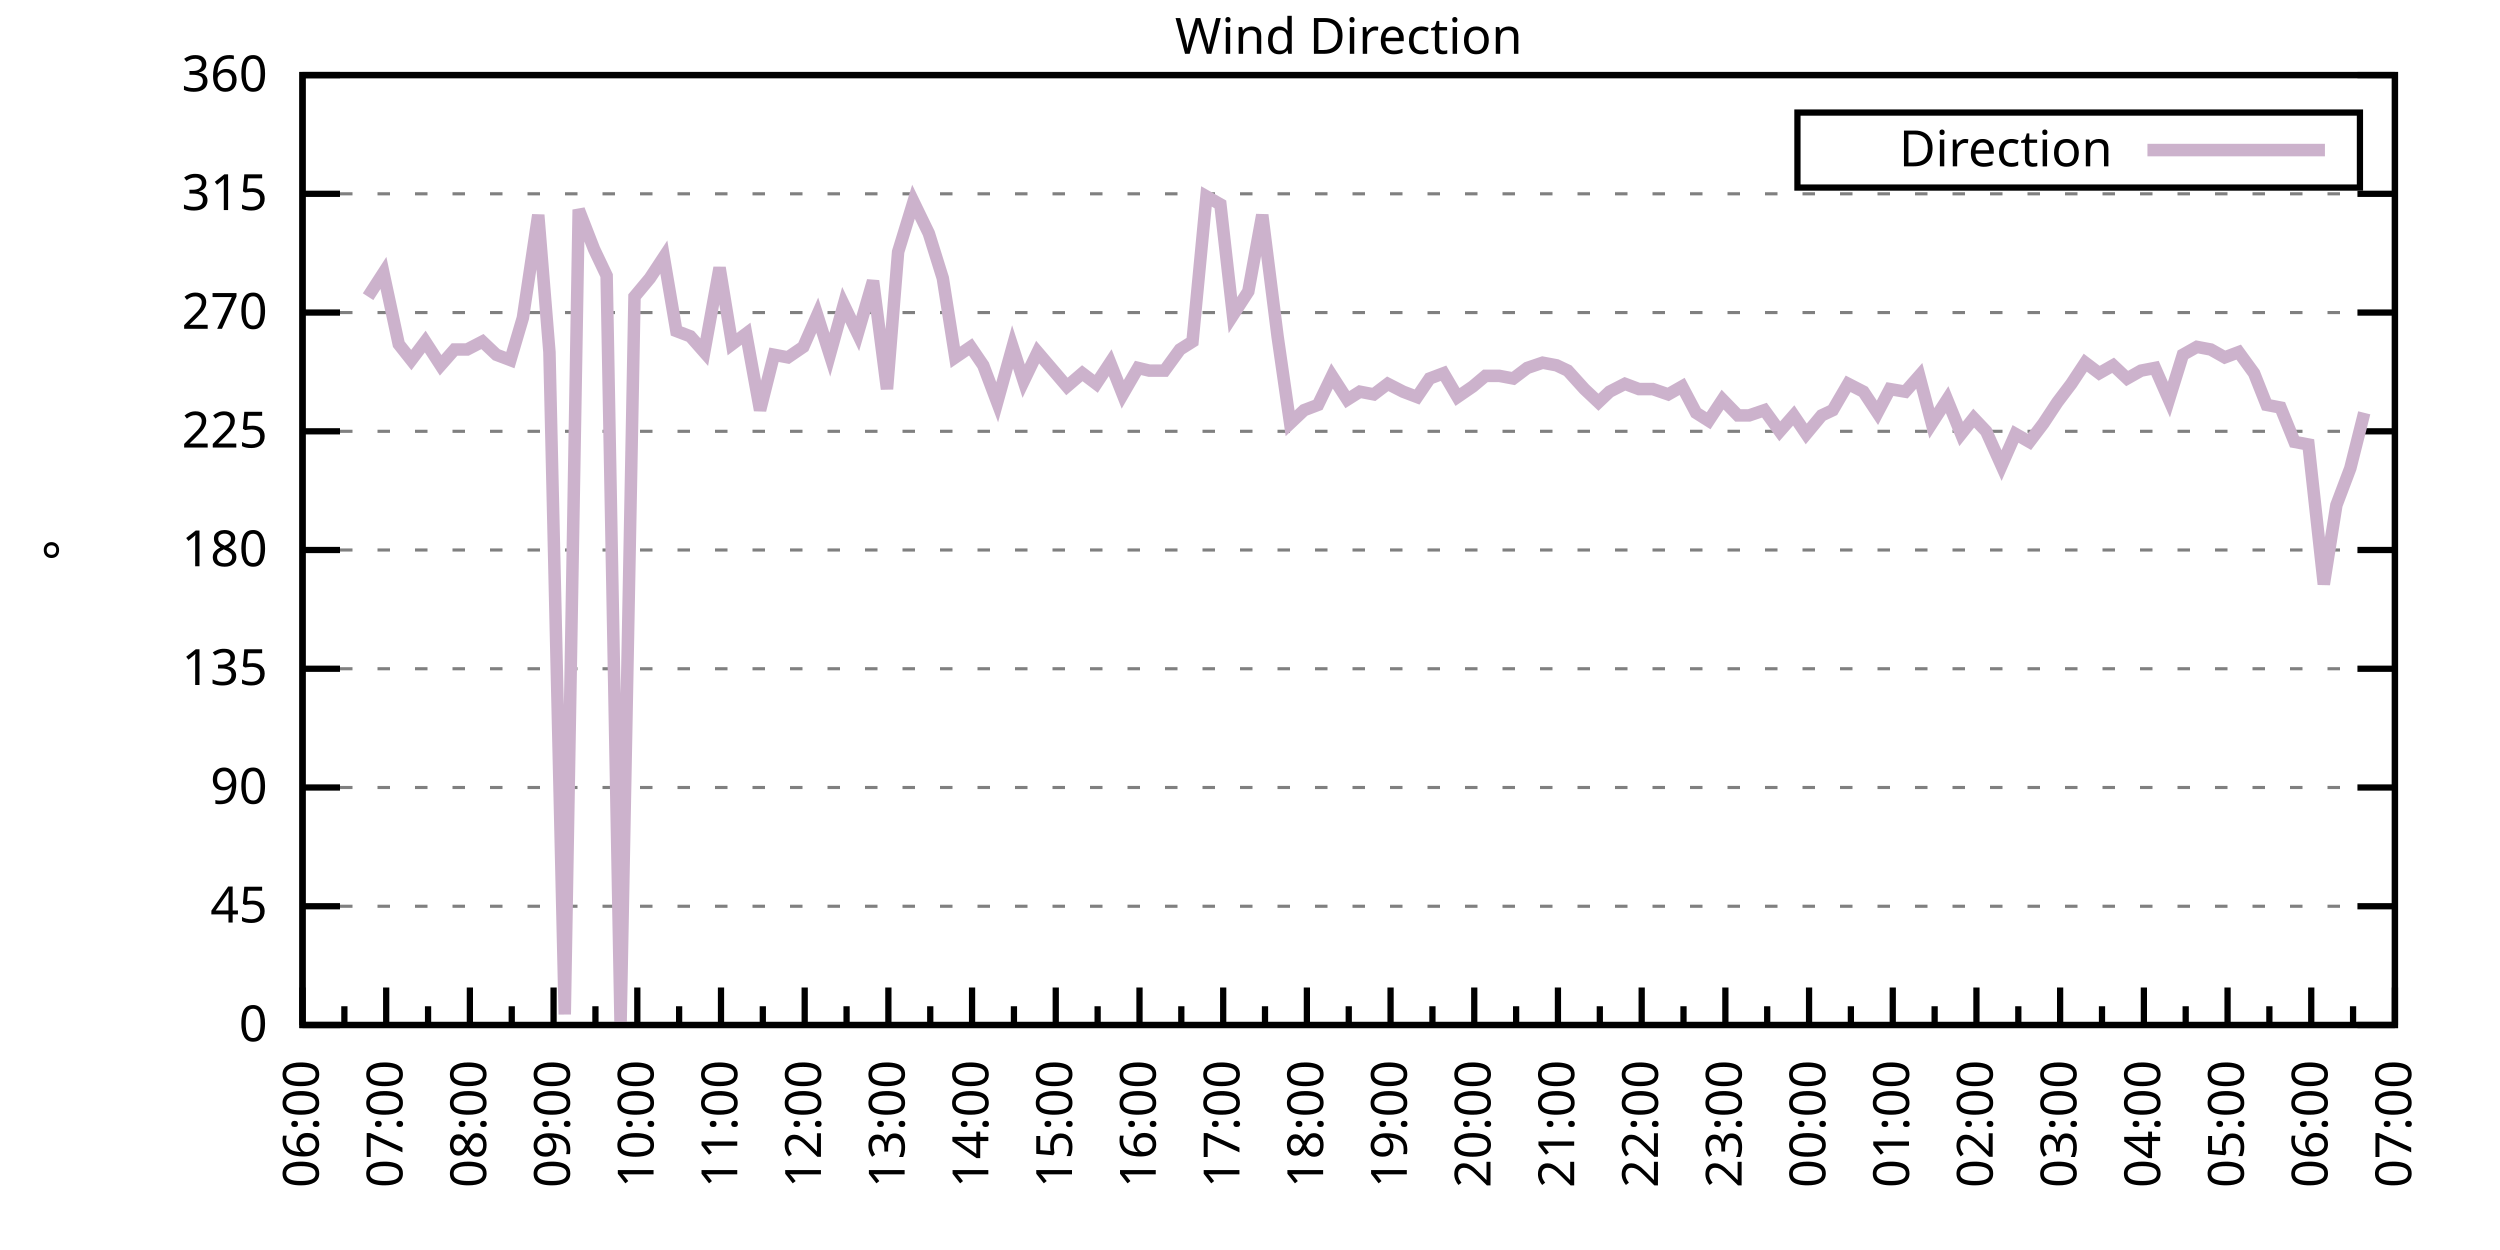
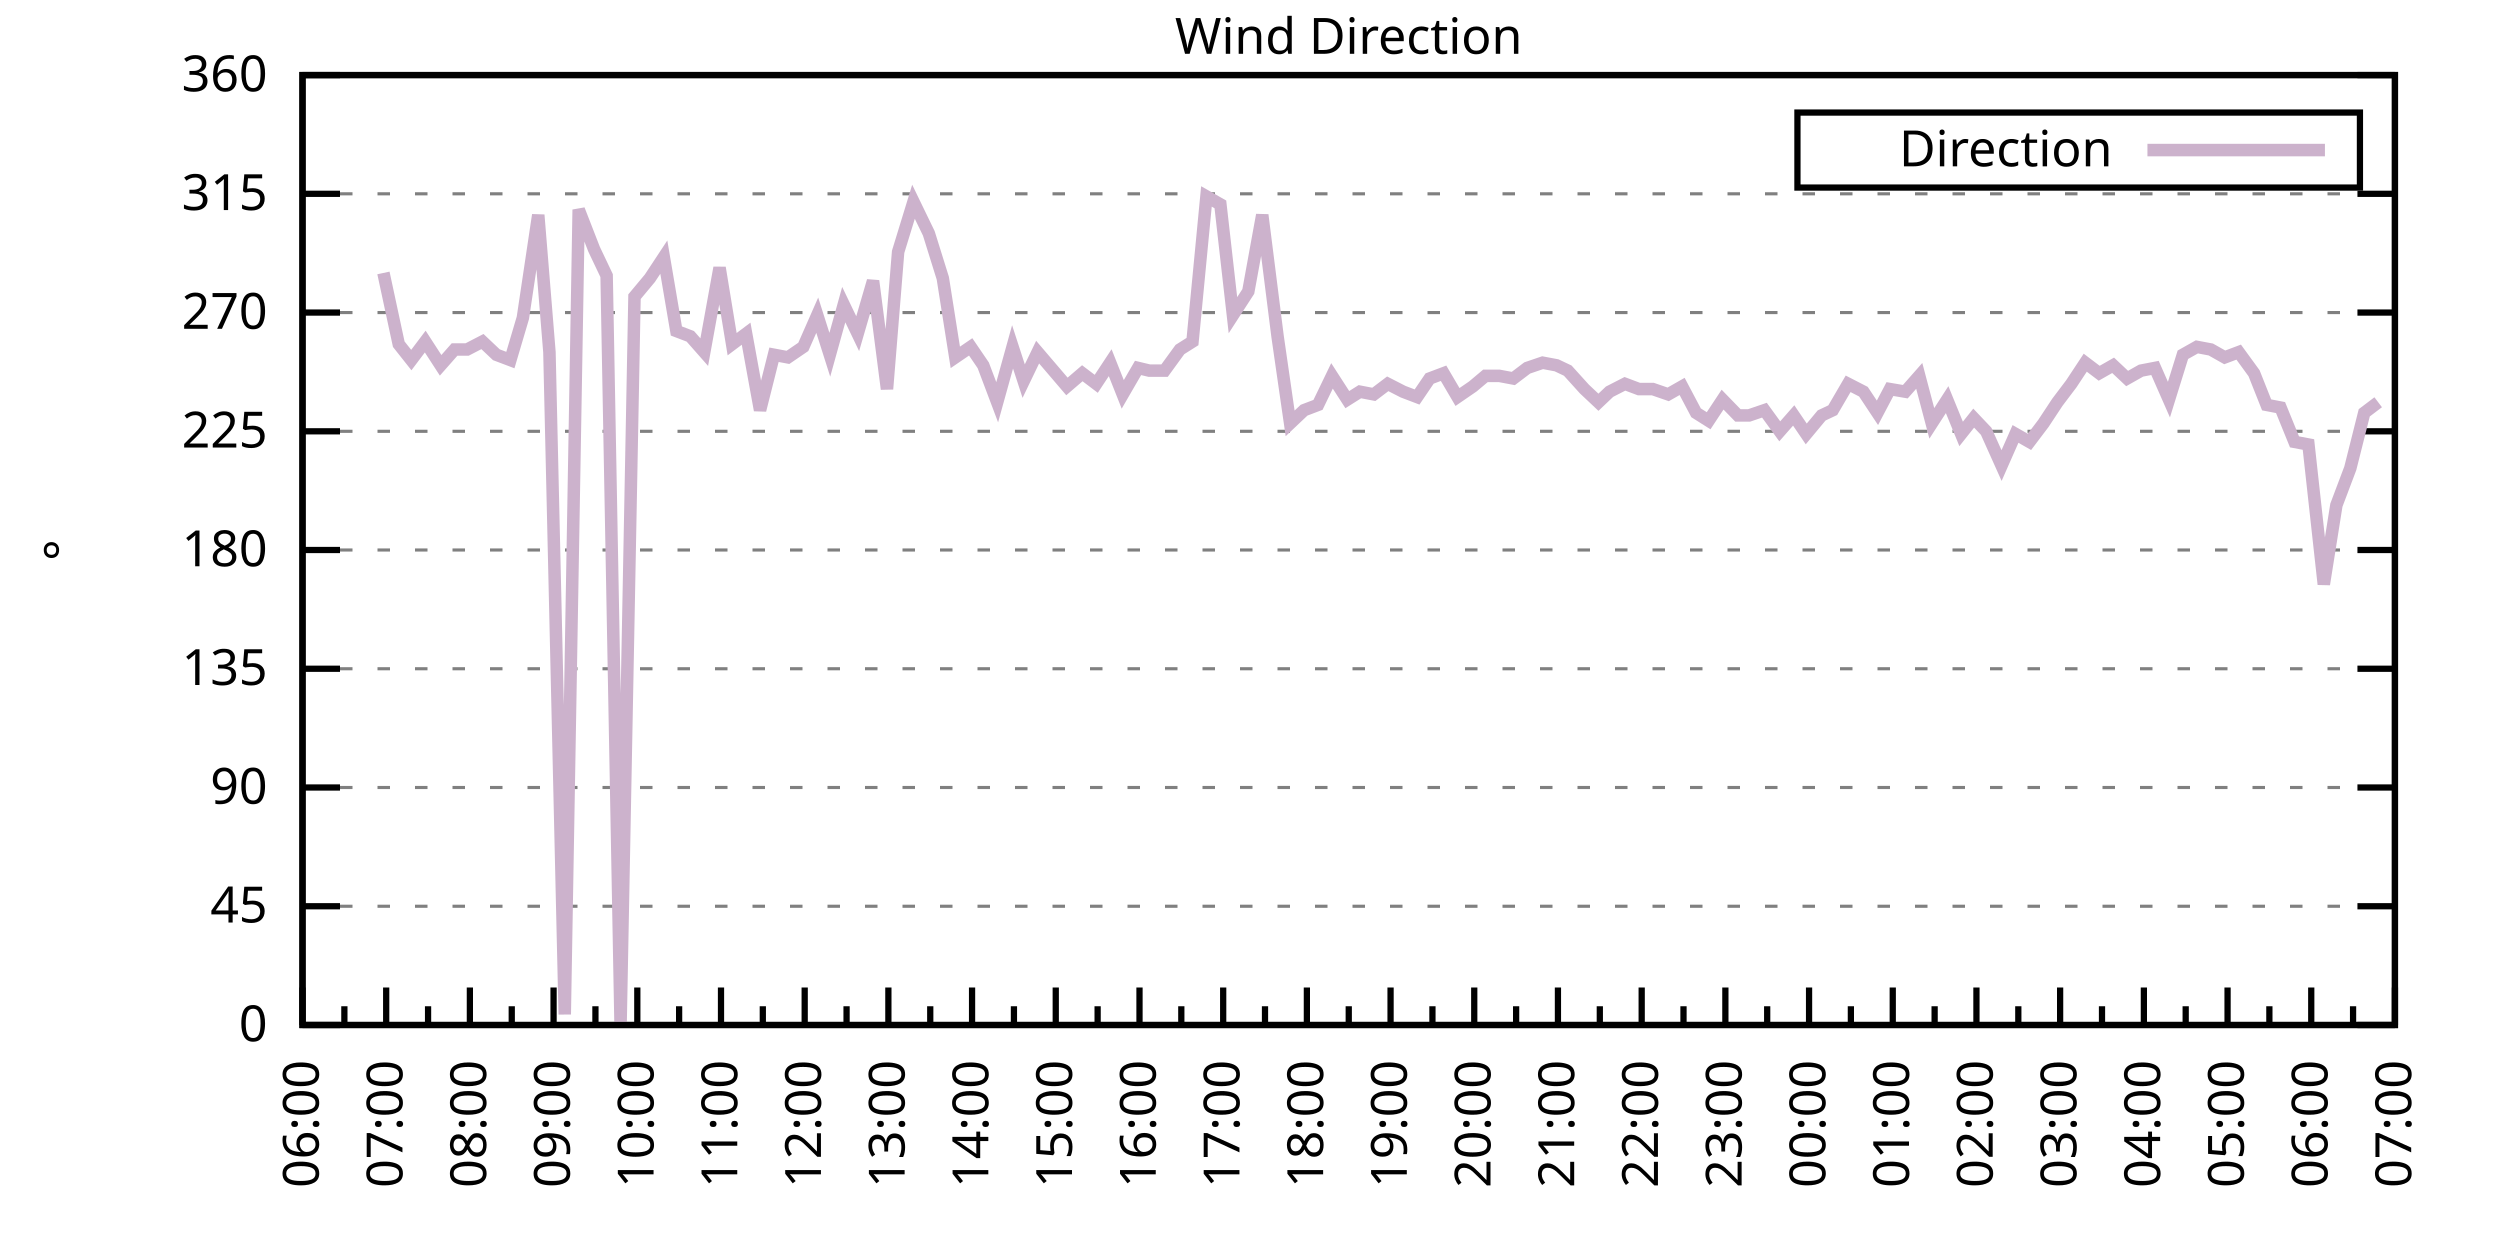
<svg xmlns="http://www.w3.org/2000/svg" xmlns:xlink="http://www.w3.org/1999/xlink" width="400" height="200" viewBox="0 0 400 200">
  <g id="gnuplot_canvas">
    <rect x="0" y="0" width="400" height="200" fill="none" />
    <defs>
      <circle id="gpDot" r="0.5" stroke-width="0.5" stroke="currentColor" />
      <path id="gpPt0" stroke-width="0.333" stroke="currentColor" d="M-1,0 h2 M0,-1 v2" />
      <path id="gpPt1" stroke-width="0.333" stroke="currentColor" d="M-1,-1 L1,1 M1,-1 L-1,1" />
      <path id="gpPt2" stroke-width="0.333" stroke="currentColor" d="M-1,0 L1,0 M0,-1 L0,1 M-1,-1 L1,1 M-1,1 L1,-1" />
      <rect id="gpPt3" stroke-width="0.333" stroke="currentColor" x="-1" y="-1" width="2" height="2" />
      <rect id="gpPt4" stroke-width="0.333" stroke="currentColor" fill="currentColor" x="-1" y="-1" width="2" height="2" />
      <circle id="gpPt5" stroke-width="0.333" stroke="currentColor" cx="0" cy="0" r="1" />
      <use xlink:href="#gpPt5" id="gpPt6" fill="currentColor" stroke="none" />
      <path id="gpPt7" stroke-width="0.333" stroke="currentColor" d="M0,-1.33 L-1.33,0.67 L1.33,0.67 z" />
      <use xlink:href="#gpPt7" id="gpPt8" fill="currentColor" stroke="none" />
      <use xlink:href="#gpPt7" id="gpPt9" stroke="currentColor" transform="rotate(180)" />
      <use xlink:href="#gpPt9" id="gpPt10" fill="currentColor" stroke="none" />
      <use xlink:href="#gpPt3" id="gpPt11" stroke="currentColor" transform="rotate(45)" />
      <use xlink:href="#gpPt11" id="gpPt12" fill="currentColor" stroke="none" />
      <path id="gpPt13" stroke-width="0.333" stroke="currentColor" d="M0,1.330 L1.265,0.411 L0.782,-1.067 L-0.782,-1.076 L-1.265,0.411 z" />
      <use xlink:href="#gpPt13" id="gpPt14" fill="currentColor" stroke="none" />
      <filter id="textbox" filterUnits="objectBoundingBox" x="0" y="0" height="1" width="1">
        <feFlood flood-color="white" flood-opacity="1" result="bgnd" />
        <feComposite in="SourceGraphic" in2="bgnd" operator="atop" />
      </filter>
      <filter id="greybox" filterUnits="objectBoundingBox" x="0" y="0" height="1" width="1">
        <feFlood flood-color="lightgrey" flood-opacity="1" result="grey" />
        <feComposite in="SourceGraphic" in2="grey" operator="atop" />
      </filter>
    </defs>
    <g fill="none" color="white" stroke="currentColor" stroke-width="1.00" stroke-linecap="butt" stroke-linejoin="miter">
</g>
    <g fill="none" color="black" stroke="currentColor" stroke-width="1.00" stroke-linecap="butt" stroke-linejoin="miter">
      <g stroke="none" shape-rendering="crispEdges">
        <polygon fill="rgb(255, 255, 255)" points="48.40,164.00 383.18,164.00 383.18,12.02 48.40,12.02 " />
      </g>
    </g>
    <g fill="none" color="black" stroke="currentColor" stroke-width="1.00" stroke-linecap="butt" stroke-linejoin="miter">
</g>
    <g fill="none" color="black" stroke="black" stroke-width="0.50" stroke-linecap="butt" stroke-linejoin="miter">
</g>
    <g fill="none" color="gray" stroke="currentColor" stroke-width="0.50" stroke-linecap="butt" stroke-linejoin="miter">
      <path stroke="gray" stroke-dasharray="2,4" class="gridline" d="M48.40,164.00 L383.19,164.00  " />
    </g>
    <g fill="none" color="gray" stroke="gray" stroke-width="1.00" stroke-linecap="butt" stroke-linejoin="miter">
</g>
    <g fill="none" color="black" stroke="currentColor" stroke-width="1.00" stroke-linecap="butt" stroke-linejoin="miter">
      <path stroke="black" d="M48.40,164.00 L54.40,164.00 M383.19,164.00 L377.19,164.00  " />
      <g transform="translate(42.80,166.60)" stroke="none" fill="black" font-family="Sans" font-size="8.00" text-anchor="end">
        <text>
          <tspan font-family="Sans"> 0</tspan>
        </text>
      </g>
    </g>
    <g fill="none" color="black" stroke="currentColor" stroke-width="1.00" stroke-linecap="butt" stroke-linejoin="miter">
</g>
    <g fill="none" color="black" stroke="black" stroke-width="0.50" stroke-linecap="butt" stroke-linejoin="miter">
</g>
    <g fill="none" color="gray" stroke="currentColor" stroke-width="0.50" stroke-linecap="butt" stroke-linejoin="miter">
      <path stroke="gray" stroke-dasharray="2,4" class="gridline" d="M48.40,145.00 L383.19,145.00  " />
    </g>
    <g fill="none" color="gray" stroke="gray" stroke-width="1.00" stroke-linecap="butt" stroke-linejoin="miter">
</g>
    <g fill="none" color="black" stroke="currentColor" stroke-width="1.00" stroke-linecap="butt" stroke-linejoin="miter">
      <path stroke="black" d="M48.40,145.00 L54.40,145.00 M383.19,145.00 L377.19,145.00  " />
      <g transform="translate(42.80,147.60)" stroke="none" fill="black" font-family="Sans" font-size="8.00" text-anchor="end">
        <text>
          <tspan font-family="Sans"> 45</tspan>
        </text>
      </g>
    </g>
    <g fill="none" color="black" stroke="currentColor" stroke-width="1.00" stroke-linecap="butt" stroke-linejoin="miter">
</g>
    <g fill="none" color="black" stroke="black" stroke-width="0.50" stroke-linecap="butt" stroke-linejoin="miter">
</g>
    <g fill="none" color="gray" stroke="currentColor" stroke-width="0.50" stroke-linecap="butt" stroke-linejoin="miter">
      <path stroke="gray" stroke-dasharray="2,4" class="gridline" d="M48.40,126.00 L383.19,126.00  " />
    </g>
    <g fill="none" color="gray" stroke="gray" stroke-width="1.00" stroke-linecap="butt" stroke-linejoin="miter">
</g>
    <g fill="none" color="black" stroke="currentColor" stroke-width="1.00" stroke-linecap="butt" stroke-linejoin="miter">
      <path stroke="black" d="M48.40,126.00 L54.40,126.00 M383.19,126.00 L377.19,126.00  " />
      <g transform="translate(42.80,128.60)" stroke="none" fill="black" font-family="Sans" font-size="8.00" text-anchor="end">
        <text>
          <tspan font-family="Sans"> 90</tspan>
        </text>
      </g>
    </g>
    <g fill="none" color="black" stroke="currentColor" stroke-width="1.00" stroke-linecap="butt" stroke-linejoin="miter">
</g>
    <g fill="none" color="black" stroke="black" stroke-width="0.50" stroke-linecap="butt" stroke-linejoin="miter">
</g>
    <g fill="none" color="gray" stroke="currentColor" stroke-width="0.50" stroke-linecap="butt" stroke-linejoin="miter">
      <path stroke="gray" stroke-dasharray="2,4" class="gridline" d="M48.40,107.00 L383.19,107.00  " />
    </g>
    <g fill="none" color="gray" stroke="gray" stroke-width="1.00" stroke-linecap="butt" stroke-linejoin="miter">
</g>
    <g fill="none" color="black" stroke="currentColor" stroke-width="1.00" stroke-linecap="butt" stroke-linejoin="miter">
      <path stroke="black" d="M48.40,107.00 L54.40,107.00 M383.19,107.00 L377.19,107.00  " />
      <g transform="translate(42.80,109.60)" stroke="none" fill="black" font-family="Sans" font-size="8.00" text-anchor="end">
        <text>
          <tspan font-family="Sans"> 135</tspan>
        </text>
      </g>
    </g>
    <g fill="none" color="black" stroke="currentColor" stroke-width="1.00" stroke-linecap="butt" stroke-linejoin="miter">
</g>
    <g fill="none" color="black" stroke="black" stroke-width="0.50" stroke-linecap="butt" stroke-linejoin="miter">
</g>
    <g fill="none" color="gray" stroke="currentColor" stroke-width="0.50" stroke-linecap="butt" stroke-linejoin="miter">
      <path stroke="gray" stroke-dasharray="2,4" class="gridline" d="M48.40,88.00 L383.19,88.00  " />
    </g>
    <g fill="none" color="gray" stroke="gray" stroke-width="1.00" stroke-linecap="butt" stroke-linejoin="miter">
</g>
    <g fill="none" color="black" stroke="currentColor" stroke-width="1.00" stroke-linecap="butt" stroke-linejoin="miter">
      <path stroke="black" d="M48.40,88.00 L54.40,88.00 M383.19,88.00 L377.19,88.00  " />
      <g transform="translate(42.80,90.60)" stroke="none" fill="black" font-family="Sans" font-size="8.00" text-anchor="end">
        <text>
          <tspan font-family="Sans"> 180</tspan>
        </text>
      </g>
    </g>
    <g fill="none" color="black" stroke="currentColor" stroke-width="1.00" stroke-linecap="butt" stroke-linejoin="miter">
</g>
    <g fill="none" color="black" stroke="black" stroke-width="0.50" stroke-linecap="butt" stroke-linejoin="miter">
</g>
    <g fill="none" color="gray" stroke="currentColor" stroke-width="0.50" stroke-linecap="butt" stroke-linejoin="miter">
      <path stroke="gray" stroke-dasharray="2,4" class="gridline" d="M48.40,69.01 L383.19,69.01  " />
    </g>
    <g fill="none" color="gray" stroke="gray" stroke-width="1.00" stroke-linecap="butt" stroke-linejoin="miter">
</g>
    <g fill="none" color="black" stroke="currentColor" stroke-width="1.00" stroke-linecap="butt" stroke-linejoin="miter">
      <path stroke="black" d="M48.40,69.01 L54.40,69.01 M383.19,69.01 L377.19,69.01  " />
      <g transform="translate(42.80,71.61)" stroke="none" fill="black" font-family="Sans" font-size="8.00" text-anchor="end">
        <text>
          <tspan font-family="Sans"> 225</tspan>
        </text>
      </g>
    </g>
    <g fill="none" color="black" stroke="currentColor" stroke-width="1.00" stroke-linecap="butt" stroke-linejoin="miter">
</g>
    <g fill="none" color="black" stroke="black" stroke-width="0.50" stroke-linecap="butt" stroke-linejoin="miter">
</g>
    <g fill="none" color="gray" stroke="currentColor" stroke-width="0.50" stroke-linecap="butt" stroke-linejoin="miter">
      <path stroke="gray" stroke-dasharray="2,4" class="gridline" d="M48.40,50.01 L383.19,50.01  " />
    </g>
    <g fill="none" color="gray" stroke="gray" stroke-width="1.00" stroke-linecap="butt" stroke-linejoin="miter">
</g>
    <g fill="none" color="black" stroke="currentColor" stroke-width="1.00" stroke-linecap="butt" stroke-linejoin="miter">
      <path stroke="black" d="M48.40,50.01 L54.40,50.01 M383.19,50.01 L377.19,50.01  " />
      <g transform="translate(42.80,52.61)" stroke="none" fill="black" font-family="Sans" font-size="8.00" text-anchor="end">
        <text>
          <tspan font-family="Sans"> 270</tspan>
        </text>
      </g>
    </g>
    <g fill="none" color="black" stroke="currentColor" stroke-width="1.00" stroke-linecap="butt" stroke-linejoin="miter">
</g>
    <g fill="none" color="black" stroke="black" stroke-width="0.50" stroke-linecap="butt" stroke-linejoin="miter">
</g>
    <g fill="none" color="gray" stroke="currentColor" stroke-width="0.50" stroke-linecap="butt" stroke-linejoin="miter">
      <path stroke="gray" stroke-dasharray="2,4" class="gridline" d="M48.40,31.01 L383.19,31.01  " />
    </g>
    <g fill="none" color="gray" stroke="gray" stroke-width="1.00" stroke-linecap="butt" stroke-linejoin="miter">
</g>
    <g fill="none" color="black" stroke="currentColor" stroke-width="1.00" stroke-linecap="butt" stroke-linejoin="miter">
      <path stroke="black" d="M48.40,31.01 L54.40,31.01 M383.19,31.01 L377.19,31.01  " />
      <g transform="translate(42.80,33.61)" stroke="none" fill="black" font-family="Sans" font-size="8.00" text-anchor="end">
        <text>
          <tspan font-family="Sans"> 315</tspan>
        </text>
      </g>
    </g>
    <g fill="none" color="black" stroke="currentColor" stroke-width="1.00" stroke-linecap="butt" stroke-linejoin="miter">
</g>
    <g fill="none" color="black" stroke="black" stroke-width="0.50" stroke-linecap="butt" stroke-linejoin="miter">
</g>
    <g fill="none" color="gray" stroke="currentColor" stroke-width="0.50" stroke-linecap="butt" stroke-linejoin="miter">
      <path stroke="gray" stroke-dasharray="2,4" class="gridline" d="M48.40,12.01 L383.19,12.01  " />
    </g>
    <g fill="none" color="gray" stroke="gray" stroke-width="1.00" stroke-linecap="butt" stroke-linejoin="miter">
</g>
    <g fill="none" color="black" stroke="currentColor" stroke-width="1.00" stroke-linecap="butt" stroke-linejoin="miter">
      <path stroke="black" d="M48.40,12.01 L54.40,12.01 M383.19,12.01 L377.19,12.01  " />
      <g transform="translate(42.80,14.61)" stroke="none" fill="black" font-family="Sans" font-size="8.00" text-anchor="end">
        <text>
          <tspan font-family="Sans"> 360</tspan>
        </text>
      </g>
    </g>
    <g fill="none" color="black" stroke="currentColor" stroke-width="1.00" stroke-linecap="butt" stroke-linejoin="miter">
      <path stroke="black" d="M48.40,164.00 L48.40,158.00  " />
      <g transform="translate(51.00,169.60) rotate(270)" stroke="none" fill="black" font-family="Sans" font-size="8.00" text-anchor="end">
        <text>
          <tspan font-family="Sans">06:00</tspan>
        </text>
      </g>
    </g>
    <g fill="none" color="black" stroke="currentColor" stroke-width="1.00" stroke-linecap="butt" stroke-linejoin="miter">
      <path stroke="black" d="M55.10,164.00 L55.10,161.00 M61.79,164.00 L61.79,158.00  " />
      <g transform="translate(64.39,169.60) rotate(270)" stroke="none" fill="black" font-family="Sans" font-size="8.00" text-anchor="end">
        <text>
          <tspan font-family="Sans">07:00</tspan>
        </text>
      </g>
    </g>
    <g fill="none" color="black" stroke="currentColor" stroke-width="1.00" stroke-linecap="butt" stroke-linejoin="miter">
      <path stroke="black" d="M68.49,164.00 L68.49,161.00 M75.18,164.00 L75.18,158.00  " />
      <g transform="translate(77.78,169.60) rotate(270)" stroke="none" fill="black" font-family="Sans" font-size="8.00" text-anchor="end">
        <text>
          <tspan font-family="Sans">08:00</tspan>
        </text>
      </g>
    </g>
    <g fill="none" color="black" stroke="currentColor" stroke-width="1.00" stroke-linecap="butt" stroke-linejoin="miter">
      <path stroke="black" d="M81.88,164.00 L81.88,161.00 M88.57,164.00 L88.57,158.00  " />
      <g transform="translate(91.17,169.60) rotate(270)" stroke="none" fill="black" font-family="Sans" font-size="8.00" text-anchor="end">
        <text>
          <tspan font-family="Sans">09:00</tspan>
        </text>
      </g>
    </g>
    <g fill="none" color="black" stroke="currentColor" stroke-width="1.00" stroke-linecap="butt" stroke-linejoin="miter">
      <path stroke="black" d="M95.27,164.00 L95.27,161.00 M101.97,164.00 L101.97,158.00  " />
      <g transform="translate(104.57,169.60) rotate(270)" stroke="none" fill="black" font-family="Sans" font-size="8.00" text-anchor="end">
        <text>
          <tspan font-family="Sans">10:00</tspan>
        </text>
      </g>
    </g>
    <g fill="none" color="black" stroke="currentColor" stroke-width="1.00" stroke-linecap="butt" stroke-linejoin="miter">
      <path stroke="black" d="M108.66,164.00 L108.66,161.00 M115.36,164.00 L115.36,158.00  " />
      <g transform="translate(117.96,169.60) rotate(270)" stroke="none" fill="black" font-family="Sans" font-size="8.00" text-anchor="end">
        <text>
          <tspan font-family="Sans">11:00</tspan>
        </text>
      </g>
    </g>
    <g fill="none" color="black" stroke="currentColor" stroke-width="1.00" stroke-linecap="butt" stroke-linejoin="miter">
      <path stroke="black" d="M122.05,164.00 L122.05,161.00 M128.75,164.00 L128.75,158.00  " />
      <g transform="translate(131.35,169.60) rotate(270)" stroke="none" fill="black" font-family="Sans" font-size="8.00" text-anchor="end">
        <text>
          <tspan font-family="Sans">12:00</tspan>
        </text>
      </g>
    </g>
    <g fill="none" color="black" stroke="currentColor" stroke-width="1.00" stroke-linecap="butt" stroke-linejoin="miter">
      <path stroke="black" d="M135.45,164.00 L135.45,161.00 M142.14,164.00 L142.14,158.00  " />
      <g transform="translate(144.74,169.60) rotate(270)" stroke="none" fill="black" font-family="Sans" font-size="8.00" text-anchor="end">
        <text>
          <tspan font-family="Sans">13:00</tspan>
        </text>
      </g>
    </g>
    <g fill="none" color="black" stroke="currentColor" stroke-width="1.00" stroke-linecap="butt" stroke-linejoin="miter">
      <path stroke="black" d="M148.84,164.00 L148.84,161.00 M155.53,164.00 L155.53,158.00  " />
      <g transform="translate(158.13,169.60) rotate(270)" stroke="none" fill="black" font-family="Sans" font-size="8.00" text-anchor="end">
        <text>
          <tspan font-family="Sans">14:00</tspan>
        </text>
      </g>
    </g>
    <g fill="none" color="black" stroke="currentColor" stroke-width="1.00" stroke-linecap="butt" stroke-linejoin="miter">
      <path stroke="black" d="M162.23,164.00 L162.23,161.00 M168.92,164.00 L168.92,158.00  " />
      <g transform="translate(171.52,169.60) rotate(270)" stroke="none" fill="black" font-family="Sans" font-size="8.00" text-anchor="end">
        <text>
          <tspan font-family="Sans">15:00</tspan>
        </text>
      </g>
    </g>
    <g fill="none" color="black" stroke="currentColor" stroke-width="1.00" stroke-linecap="butt" stroke-linejoin="miter">
      <path stroke="black" d="M175.62,164.00 L175.62,161.00 M182.32,164.00 L182.32,158.00  " />
      <g transform="translate(184.92,169.60) rotate(270)" stroke="none" fill="black" font-family="Sans" font-size="8.00" text-anchor="end">
        <text>
          <tspan font-family="Sans">16:00</tspan>
        </text>
      </g>
    </g>
    <g fill="none" color="black" stroke="currentColor" stroke-width="1.00" stroke-linecap="butt" stroke-linejoin="miter">
      <path stroke="black" d="M189.01,164.00 L189.01,161.00 M195.71,164.00 L195.71,158.00  " />
      <g transform="translate(198.31,169.60) rotate(270)" stroke="none" fill="black" font-family="Sans" font-size="8.00" text-anchor="end">
        <text>
          <tspan font-family="Sans">17:00</tspan>
        </text>
      </g>
    </g>
    <g fill="none" color="black" stroke="currentColor" stroke-width="1.00" stroke-linecap="butt" stroke-linejoin="miter">
      <path stroke="black" d="M202.40,164.00 L202.40,161.00 M209.10,164.00 L209.10,158.00  " />
      <g transform="translate(211.70,169.60) rotate(270)" stroke="none" fill="black" font-family="Sans" font-size="8.00" text-anchor="end">
        <text>
          <tspan font-family="Sans">18:00</tspan>
        </text>
      </g>
    </g>
    <g fill="none" color="black" stroke="currentColor" stroke-width="1.00" stroke-linecap="butt" stroke-linejoin="miter">
      <path stroke="black" d="M215.80,164.00 L215.80,161.00 M222.49,164.00 L222.49,158.00  " />
      <g transform="translate(225.09,169.60) rotate(270)" stroke="none" fill="black" font-family="Sans" font-size="8.00" text-anchor="end">
        <text>
          <tspan font-family="Sans">19:00</tspan>
        </text>
      </g>
    </g>
    <g fill="none" color="black" stroke="currentColor" stroke-width="1.00" stroke-linecap="butt" stroke-linejoin="miter">
      <path stroke="black" d="M229.19,164.00 L229.19,161.00 M235.88,164.00 L235.88,158.00  " />
      <g transform="translate(238.48,169.60) rotate(270)" stroke="none" fill="black" font-family="Sans" font-size="8.00" text-anchor="end">
        <text>
          <tspan font-family="Sans">20:00</tspan>
        </text>
      </g>
    </g>
    <g fill="none" color="black" stroke="currentColor" stroke-width="1.00" stroke-linecap="butt" stroke-linejoin="miter">
      <path stroke="black" d="M242.58,164.00 L242.58,161.00 M249.27,164.00 L249.27,158.00  " />
      <g transform="translate(251.87,169.60) rotate(270)" stroke="none" fill="black" font-family="Sans" font-size="8.00" text-anchor="end">
        <text>
          <tspan font-family="Sans">21:00</tspan>
        </text>
      </g>
    </g>
    <g fill="none" color="black" stroke="currentColor" stroke-width="1.00" stroke-linecap="butt" stroke-linejoin="miter">
      <path stroke="black" d="M255.97,164.00 L255.97,161.00 M262.67,164.00 L262.67,158.00  " />
      <g transform="translate(265.27,169.60) rotate(270)" stroke="none" fill="black" font-family="Sans" font-size="8.00" text-anchor="end">
        <text>
          <tspan font-family="Sans">22:00</tspan>
        </text>
      </g>
    </g>
    <g fill="none" color="black" stroke="currentColor" stroke-width="1.00" stroke-linecap="butt" stroke-linejoin="miter">
      <path stroke="black" d="M269.36,164.00 L269.36,161.00 M276.06,164.00 L276.06,158.00  " />
      <g transform="translate(278.66,169.60) rotate(270)" stroke="none" fill="black" font-family="Sans" font-size="8.00" text-anchor="end">
        <text>
          <tspan font-family="Sans">23:00</tspan>
        </text>
      </g>
    </g>
    <g fill="none" color="black" stroke="currentColor" stroke-width="1.00" stroke-linecap="butt" stroke-linejoin="miter">
      <path stroke="black" d="M282.75,164.00 L282.75,161.00 M289.45,164.00 L289.45,158.00  " />
      <g transform="translate(292.05,169.60) rotate(270)" stroke="none" fill="black" font-family="Sans" font-size="8.00" text-anchor="end">
        <text>
          <tspan font-family="Sans">00:00</tspan>
        </text>
      </g>
    </g>
    <g fill="none" color="black" stroke="currentColor" stroke-width="1.00" stroke-linecap="butt" stroke-linejoin="miter">
      <path stroke="black" d="M296.14,164.00 L296.14,161.00 M302.84,164.00 L302.84,158.00  " />
      <g transform="translate(305.44,169.60) rotate(270)" stroke="none" fill="black" font-family="Sans" font-size="8.00" text-anchor="end">
        <text>
          <tspan font-family="Sans">01:00</tspan>
        </text>
      </g>
    </g>
    <g fill="none" color="black" stroke="currentColor" stroke-width="1.00" stroke-linecap="butt" stroke-linejoin="miter">
      <path stroke="black" d="M309.54,164.00 L309.54,161.00 M316.23,164.00 L316.23,158.00  " />
      <g transform="translate(318.83,169.60) rotate(270)" stroke="none" fill="black" font-family="Sans" font-size="8.00" text-anchor="end">
        <text>
          <tspan font-family="Sans">02:00</tspan>
        </text>
      </g>
    </g>
    <g fill="none" color="black" stroke="currentColor" stroke-width="1.00" stroke-linecap="butt" stroke-linejoin="miter">
      <path stroke="black" d="M322.93,164.00 L322.93,161.00 M329.62,164.00 L329.62,158.00  " />
      <g transform="translate(332.22,169.60) rotate(270)" stroke="none" fill="black" font-family="Sans" font-size="8.00" text-anchor="end">
        <text>
          <tspan font-family="Sans">03:00</tspan>
        </text>
      </g>
    </g>
    <g fill="none" color="black" stroke="currentColor" stroke-width="1.00" stroke-linecap="butt" stroke-linejoin="miter">
      <path stroke="black" d="M336.32,164.00 L336.32,161.00 M343.02,164.00 L343.02,158.00  " />
      <g transform="translate(345.62,169.60) rotate(270)" stroke="none" fill="black" font-family="Sans" font-size="8.00" text-anchor="end">
        <text>
          <tspan font-family="Sans">04:00</tspan>
        </text>
      </g>
    </g>
    <g fill="none" color="black" stroke="currentColor" stroke-width="1.00" stroke-linecap="butt" stroke-linejoin="miter">
      <path stroke="black" d="M349.71,164.00 L349.71,161.00 M356.41,164.00 L356.41,158.00  " />
      <g transform="translate(359.01,169.60) rotate(270)" stroke="none" fill="black" font-family="Sans" font-size="8.00" text-anchor="end">
        <text>
          <tspan font-family="Sans">05:00</tspan>
        </text>
      </g>
    </g>
    <g fill="none" color="black" stroke="currentColor" stroke-width="1.00" stroke-linecap="butt" stroke-linejoin="miter">
      <path stroke="black" d="M363.10,164.00 L363.10,161.00 M369.80,164.00 L369.80,158.00  " />
      <g transform="translate(372.40,169.60) rotate(270)" stroke="none" fill="black" font-family="Sans" font-size="8.00" text-anchor="end">
        <text>
          <tspan font-family="Sans">06:00</tspan>
        </text>
      </g>
    </g>
    <g fill="none" color="black" stroke="currentColor" stroke-width="1.00" stroke-linecap="butt" stroke-linejoin="miter">
      <path stroke="black" d="M376.49,164.00 L376.49,161.00 M383.19,164.00 L383.19,158.00  " />
      <g transform="translate(385.79,169.60) rotate(270)" stroke="none" fill="black" font-family="Sans" font-size="8.00" text-anchor="end">
        <text>
          <tspan font-family="Sans">07:00</tspan>
        </text>
      </g>
    </g>
    <g fill="none" color="black" stroke="currentColor" stroke-width="1.00" stroke-linecap="butt" stroke-linejoin="miter">
</g>
    <g fill="none" color="black" stroke="currentColor" stroke-width="1.00" stroke-linecap="butt" stroke-linejoin="miter">
      <path stroke="black" d="M48.40,12.01 L48.40,164.00 L383.19,164.00 L383.19,12.01 L48.40,12.01 Z  " />
    </g>
    <g fill="none" color="black" stroke="currentColor" stroke-width="1.00" stroke-linecap="butt" stroke-linejoin="miter">
      <g transform="translate(12.80,88.01) rotate(270)" stroke="none" fill="black" font-family="Sans" font-size="8.00" text-anchor="middle">
        <text>
          <tspan font-family="Sans">°</tspan>
        </text>
      </g>
    </g>
    <g fill="none" color="black" stroke="currentColor" stroke-width="1.00" stroke-linecap="butt" stroke-linejoin="miter">
</g>
    <g fill="none" color="black" stroke="currentColor" stroke-width="1.00" stroke-linecap="butt" stroke-linejoin="miter">
      <path stroke="black" d="M287.59,30.01 L287.59,18.01 L377.59,18.01 L377.59,30.01 L287.59,30.01 Z  " />
    </g>
    <g id="Wind_direction_plot_1">
      <g fill="none" color="white" stroke="black" stroke-width="2.00" stroke-linecap="butt" stroke-linejoin="miter">
</g>
      <g fill="none" color="black" stroke="currentColor" stroke-width="2.00" stroke-linecap="butt" stroke-linejoin="miter">
        <g transform="translate(337.99,26.61)" stroke="none" fill="black" font-family="Sans" font-size="8.00" text-anchor="end">
          <text>
            <tspan font-family="Sans">Direction</tspan>
          </text>
        </g>
      </g>
      <g fill="none" color="black" stroke="currentColor" stroke-width="2.00" stroke-linecap="butt" stroke-linejoin="miter">
-         <path stroke="rgb(204, 178, 204)" d="M343.59,24.01 L371.99,24.01 M58.89,47.47 L61.35,43.67 L63.80,55.07 L65.81,57.61 L68.04,54.65 L70.50,58.45   L72.73,55.92 L74.74,55.92 L77.19,54.65 L79.42,56.76 L81.66,57.61 L83.66,50.85 L86.12,34.39 L87.91,56.34   L90.36,162.31 L92.59,33.54 L95.05,39.87 L97.06,44.10 L99.29,164.00 L101.52,47.47 L103.98,44.52 L106.21,41.14   L108.22,52.96 L110.45,53.81 L112.68,56.34 L115.13,42.83 L117.14,55.07 L119.38,53.39 L121.61,65.63 L123.84,56.76   L126.07,57.18 L128.53,55.50 L130.76,50.43 L132.77,56.76 L135.00,48.74 L137.23,53.39 L139.69,44.94 L141.92,62.25   L143.70,40.30 L146.16,32.28 L148.61,37.34 L150.85,44.52 L152.85,57.18 L155.31,55.50 L157.32,58.45 L159.55,64.36   L162.01,55.50 L163.79,60.98 L166.02,56.34 L170.71,61.83 L173.17,59.72 L175.40,61.41 L177.63,58.03 L179.64,63.10   L182.09,58.87 L183.88,59.30 L186.33,59.30 L188.79,55.92 L190.80,54.65 L193.03,31.43 L195.26,32.70 L197.27,50.43   L199.73,46.63 L201.96,34.39 L204.41,53.81 L206.42,67.74 L208.65,65.63 L210.88,64.78 L213.12,60.14 L215.57,63.94   L217.58,62.67 L219.81,63.10 L222.04,61.41 L224.50,62.67 L226.73,63.52 L228.74,60.56 L230.97,59.72 L233.20,63.52   L235.66,61.83 L237.67,60.14 L239.90,60.14 L242.13,60.56 L244.36,58.87 L246.82,58.03 L249.05,58.45 L250.84,59.30   L253.51,62.25 L255.75,64.36 L257.53,62.67 L259.99,61.41 L262.22,62.25 L264.45,62.25 L266.91,63.10 L269.14,61.83   L271.37,66.05 L273.38,67.32 L275.61,63.94 L278.07,66.47 L279.85,66.47 L282.31,65.63 L284.76,69.01 L286.99,66.47   L289.00,69.43 L291.46,66.47 L293.24,65.63 L295.70,61.41 L298.15,62.67 L300.39,66.05 L302.39,62.25 L304.85,62.67   L307.08,60.14 L309.09,67.74 L311.54,63.94 L313.78,69.43 L315.79,66.90 L317.79,69.01 L320.25,74.49 L322.48,69.43   L324.71,70.70 L326.95,67.74 L329.18,64.36 L331.41,61.41 L333.64,58.03 L335.87,59.72 L338.10,58.45 L340.34,60.56   L342.57,59.30 L344.80,58.87 L347.03,63.94 L349.26,56.76 L351.50,55.50 L353.73,55.92 L355.96,57.18 L358.19,56.34   L360.65,59.72 L362.66,64.78 L364.89,65.21 L367.12,70.70 L369.35,71.12 L371.81,93.49 L373.82,80.83 L376.05,74.92   L378.28,66.05  " />
+         <path stroke="rgb(204, 178, 204)" d="M343.59,24.01 L371.99,24.01 M61.35,43.67 L63.80,55.07 L65.81,57.61 L68.04,54.65 L70.50,58.45 L72.73,55.92   L74.74,55.92 L77.19,54.65 L79.42,56.76 L81.66,57.61 L83.66,50.85 L86.12,34.39 L87.91,56.34 L90.36,162.31   L92.59,33.54 L95.05,39.87 L97.06,44.10 L99.29,164.00 L101.52,47.47 L103.98,44.52 L106.21,41.14 L108.22,52.96   L110.45,53.81 L112.68,56.34 L115.13,42.83 L117.14,55.07 L119.38,53.39 L121.61,65.63 L123.84,56.76 L126.07,57.18   L128.53,55.50 L130.76,50.43 L132.77,56.76 L135.00,48.74 L137.23,53.39 L139.69,44.94 L141.92,62.25 L143.70,40.30   L146.16,32.28 L148.61,37.34 L150.85,44.52 L152.85,57.18 L155.31,55.50 L157.32,58.45 L159.55,64.36 L162.01,55.50   L163.79,60.98 L166.02,56.34 L170.71,61.83 L173.17,59.72 L175.40,61.41 L177.63,58.03 L179.64,63.10 L182.09,58.87   L183.88,59.30 L186.33,59.30 L188.79,55.92 L190.80,54.65 L193.03,31.43 L195.26,32.70 L197.27,50.43 L199.73,46.63   L201.96,34.39 L204.41,53.81 L206.42,67.74 L208.65,65.63 L210.88,64.78 L213.12,60.14 L215.57,63.94 L217.58,62.67   L219.81,63.10 L222.04,61.41 L224.50,62.67 L226.73,63.52 L228.74,60.56 L230.97,59.72 L233.20,63.52 L235.66,61.83   L237.67,60.14 L239.90,60.14 L242.13,60.56 L244.36,58.87 L246.82,58.03 L249.05,58.45 L250.84,59.30 L253.51,62.25   L255.75,64.36 L257.53,62.67 L259.99,61.41 L262.22,62.25 L264.45,62.25 L266.91,63.10 L269.14,61.83 L271.37,66.05   L273.38,67.32 L275.61,63.94 L278.07,66.47 L279.85,66.47 L282.31,65.63 L284.76,69.01 L286.99,66.47 L289.00,69.43   L291.46,66.47 L293.24,65.63 L295.70,61.41 L298.15,62.67 L300.39,66.05 L302.39,62.25 L304.85,62.67 L307.08,60.14   L309.09,67.74 L311.54,63.94 L313.78,69.43 L315.79,66.90 L317.79,69.01 L320.25,74.49 L322.48,69.43 L324.71,70.70   L326.95,67.74 L329.18,64.36 L331.41,61.41 L333.64,58.03 L335.87,59.72 L338.10,58.45 L340.34,60.56 L342.57,59.30   L344.80,58.87 L347.03,63.94 L349.26,56.76 L351.50,55.50 L353.73,55.92 L355.96,57.18 L358.19,56.34 L360.65,59.72   L362.66,64.78 L364.89,65.21 L367.12,70.70 L369.35,71.12 L371.81,93.49 L373.82,80.83 L376.05,74.92 L378.28,66.05   L380.51,64.36  " />
      </g>
    </g>
    <g fill="none" color="black" stroke="currentColor" stroke-width="2.00" stroke-linecap="butt" stroke-linejoin="miter">
</g>
    <g fill="none" color="black" stroke="black" stroke-width="1.00" stroke-linecap="butt" stroke-linejoin="miter">
</g>
    <g fill="none" color="black" stroke="currentColor" stroke-width="1.00" stroke-linecap="butt" stroke-linejoin="miter">
      <path stroke="black" d="M48.40,12.01 L48.40,164.00 L383.19,164.00 L383.19,12.01 L48.40,12.01 Z  " />
    </g>
    <g fill="none" color="black" stroke="currentColor" stroke-width="1.00" stroke-linecap="butt" stroke-linejoin="miter">
      <g transform="translate(215.79,8.61)" stroke="none" fill="black" font-family="Sans" font-size="8.00" text-anchor="middle">
        <text>
          <tspan font-family="Sans">Wind Direction</tspan>
        </text>
      </g>
    </g>
    <g fill="none" color="black" stroke="currentColor" stroke-width="1.00" stroke-linecap="butt" stroke-linejoin="miter">
</g>
  </g>
</svg>
